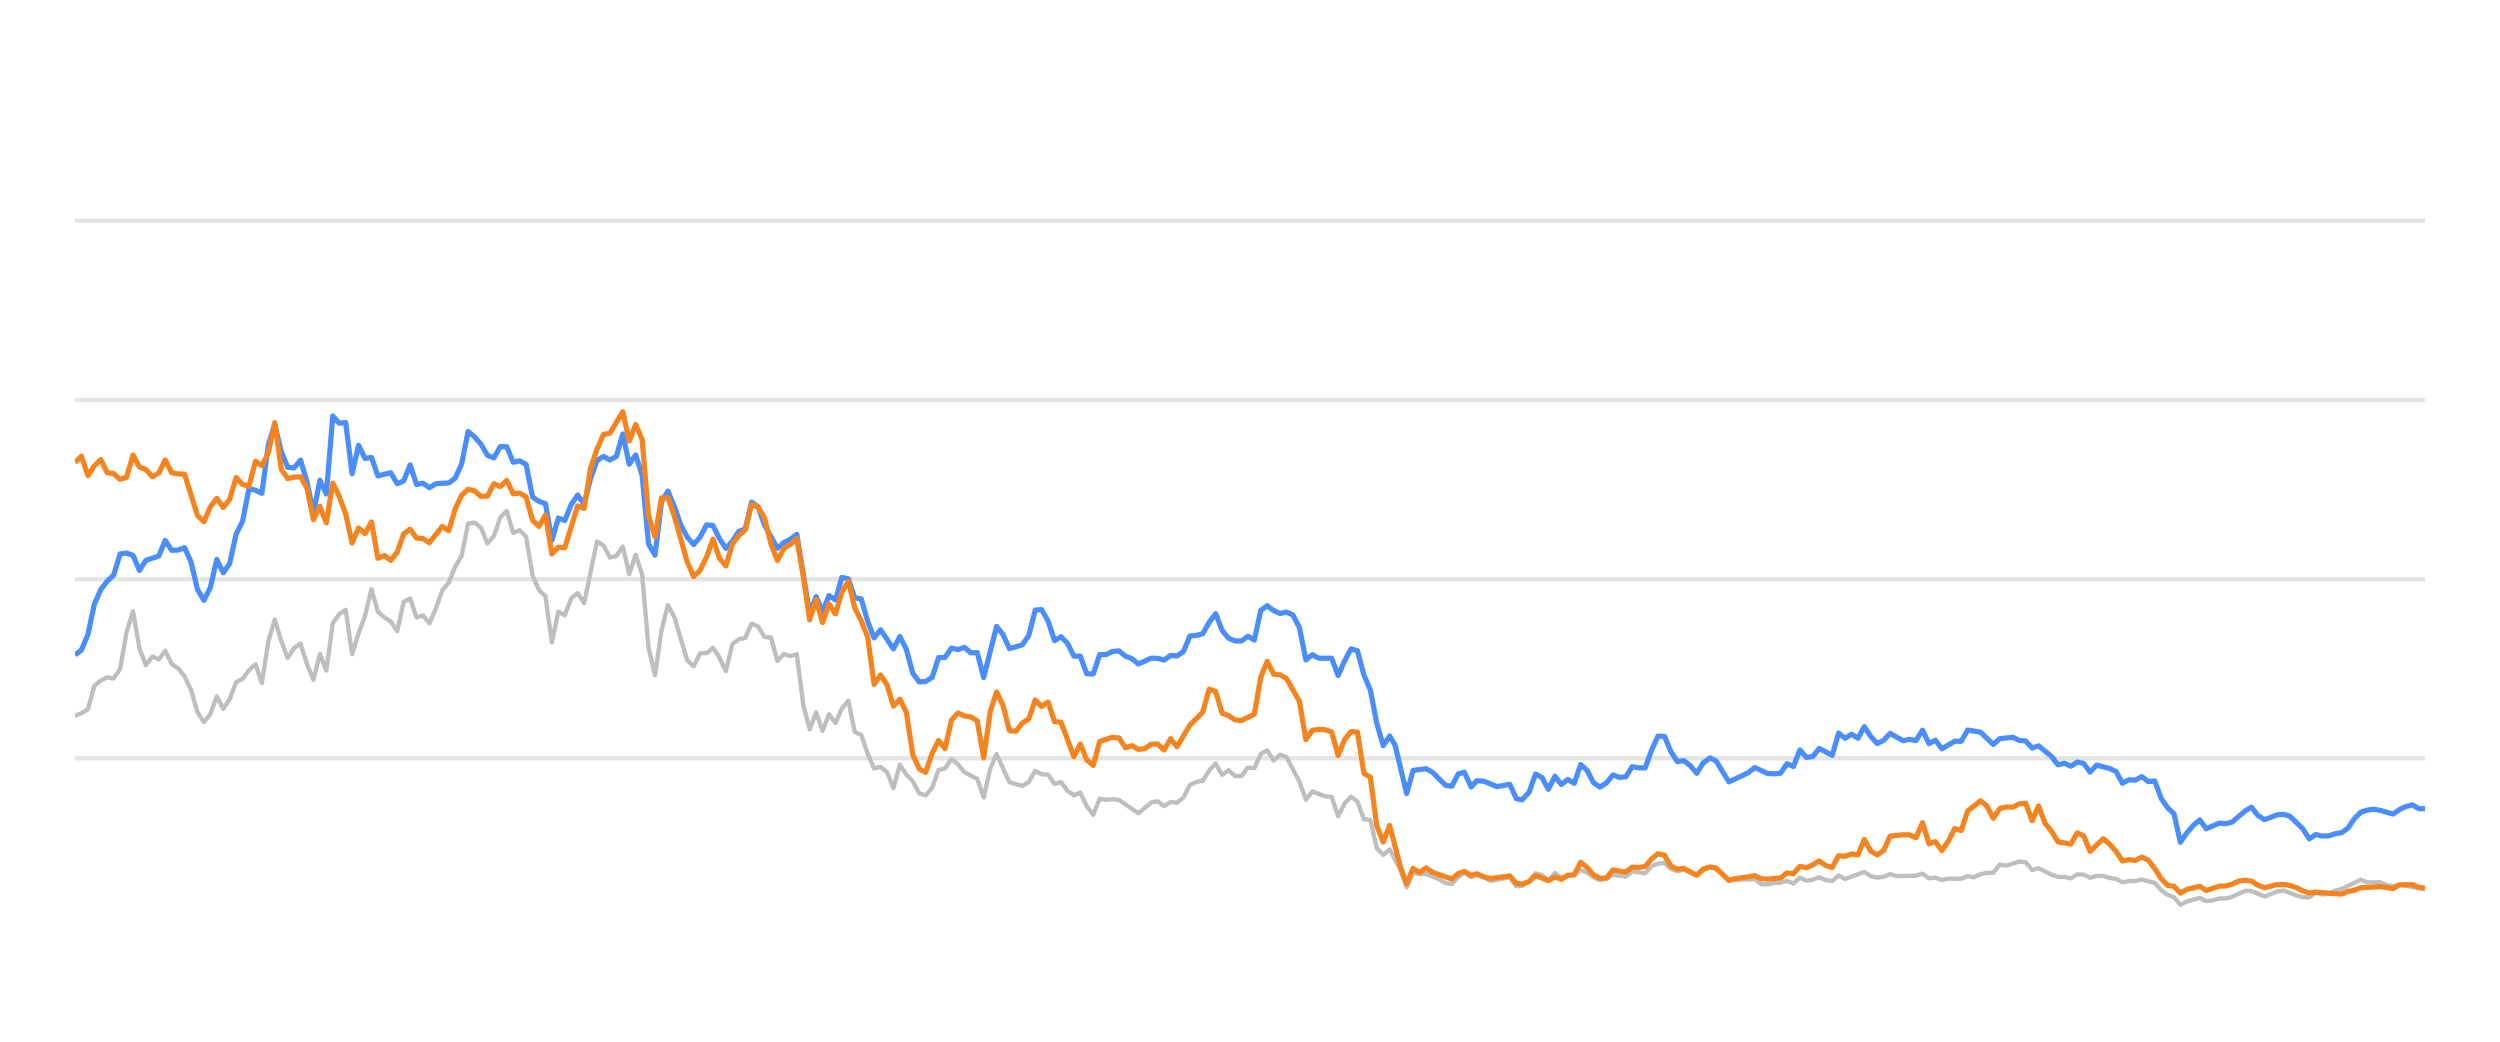
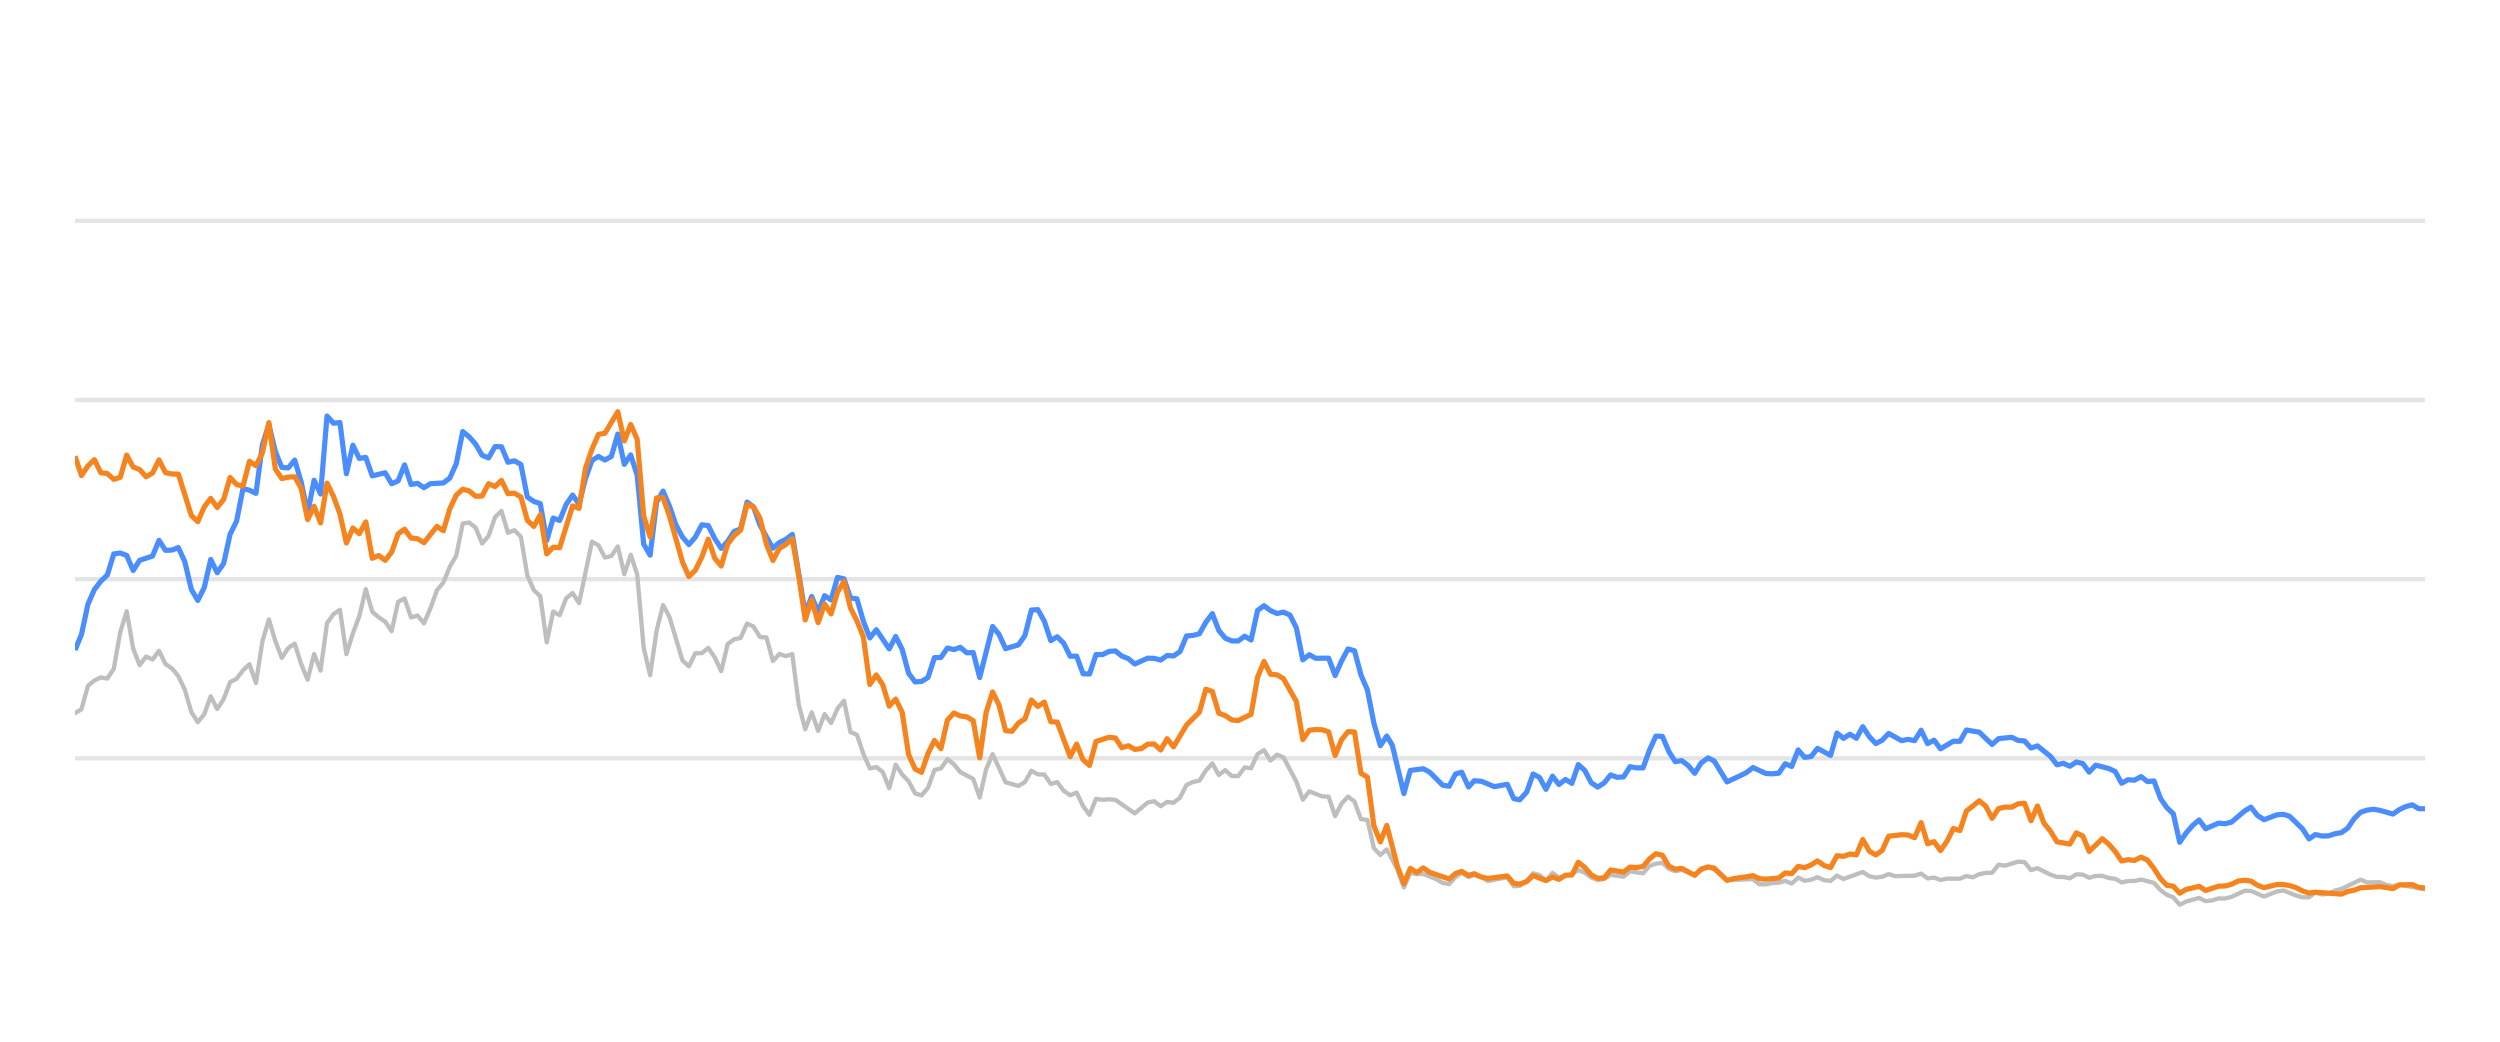
<svg xmlns="http://www.w3.org/2000/svg" width="288pt" height="120pt" viewBox="0 0 288 120" version="1.1">
  <defs>
    <style type="text/css">*{stroke-linejoin: round; stroke-linecap: butt}</style>
  </defs>
  <g id="figure_1">
    <g id="patch_1">
      <path d="M 0 120  L 288 120  L 288 0  L 0 0  L 0 120  z " style="fill: none; opacity: 0" />
    </g>
    <g id="axes_1">
      <g id="patch_2">
        <path d="M 8.64 108  L 279.36 108  L 279.36 4.8  L 8.64 4.8  L 8.64 108  z " style="fill: none" />
      </g>
      <g id="matplotlib.axis_1" />
      <g id="matplotlib.axis_2" />
      <g id="line2d_1">
-         <path d="M 8.64 87.36  L 279.36 87.36  " clip-path="url(#p8534519c32)" style="fill: none; stroke: #b2b2b2; stroke-opacity: 0.35; stroke-width: 0.5; stroke-linecap: square" />
+         <path d="M 8.64 87.36  L 279.36 87.36  " clip-path="url(#p4d38454c72)" style="fill: none; stroke: #b2b2b2; stroke-opacity: 0.35; stroke-width: 0.5; stroke-linecap: square" />
      </g>
      <g id="line2d_2">
-         <path d="M 8.64 66.72  L 279.36 66.72  " clip-path="url(#p8534519c32)" style="fill: none; stroke: #b2b2b2; stroke-opacity: 0.35; stroke-width: 0.5; stroke-linecap: square" />
+         <path d="M 8.64 66.72  L 279.36 66.72  " clip-path="url(#p4d38454c72)" style="fill: none; stroke: #b2b2b2; stroke-opacity: 0.35; stroke-width: 0.5; stroke-linecap: square" />
      </g>
      <g id="line2d_3">
-         <path d="M 8.64 46.08  L 279.36 46.08  " clip-path="url(#p8534519c32)" style="fill: none; stroke: #b2b2b2; stroke-opacity: 0.35; stroke-width: 0.5; stroke-linecap: square" />
+         <path d="M 8.64 46.08  L 279.36 46.08  " clip-path="url(#p4d38454c72)" style="fill: none; stroke: #b2b2b2; stroke-opacity: 0.35; stroke-width: 0.5; stroke-linecap: square" />
      </g>
      <g id="line2d_4">
-         <path d="M 8.64 25.44  L 279.36 25.44  " clip-path="url(#p8534519c32)" style="fill: none; stroke: #b2b2b2; stroke-opacity: 0.35; stroke-width: 0.5; stroke-linecap: square" />
+         <path d="M 8.64 25.44  L 279.36 25.44  " clip-path="url(#p4d38454c72)" style="fill: none; stroke: #b2b2b2; stroke-opacity: 0.35; stroke-width: 0.5; stroke-linecap: square" />
      </g>
      <g id="line2d_5">
-         <path d="M 8.64 82.448  L 9.382 82.159  L 10.125 81.705  L 10.867 79.011  L 11.61 78.392  L 12.352 78.041  L 13.094 78.165  L 13.837 77.05  L 14.579 72.829  L 15.322 70.415  L 16.064 74.697  L 16.806 76.627  L 17.549 75.636  L 18.291 75.977  L 19.034 74.976  L 19.776 76.493  L 20.518 76.999  L 21.261 77.907  L 22.003 79.465  L 22.745 82.025  L 23.488 83.191  L 24.23 82.272  L 24.973 80.219  L 25.715 81.674  L 26.457 80.549  L 27.2 78.588  L 27.942 78.196  L 28.685 77.215  L 29.427 76.524  L 30.169 78.681  L 30.912 73.882  L 31.654 71.364  L 32.397 73.841  L 33.139 75.791  L 33.881 74.656  L 34.624 74.14  L 35.366 76.503  L 36.109 78.309  L 36.851 75.337  L 37.593 77.257  L 38.336 71.787  L 39.078 70.755  L 39.821 70.249  L 40.563 75.358  L 41.305 72.953  L 42.048 70.962  L 42.79 67.876  L 43.533 70.466  L 44.275 71.116  L 45.017 71.612  L 45.76 72.706  L 46.502 69.331  L 47.245 68.939  L 47.987 71.127  L 48.729 70.91  L 49.472 71.808  L 50.214 70.074  L 50.956 68.01  L 51.699 67.102  L 52.441 65.296  L 53.184 64.016  L 53.926 60.311  L 54.668 60.198  L 55.411 60.786  L 56.153 62.613  L 56.896 61.746  L 57.638 59.579  L 58.38 58.866  L 59.123 61.385  L 59.865 61.075  L 60.608 61.839  L 61.35 66.297  L 62.092 67.979  L 62.835 68.691  L 63.577 73.996  L 64.32 70.456  L 65.062 70.879  L 65.804 68.918  L 66.547 68.32  L 67.289 69.475  L 68.774 62.396  L 69.516 62.819  L 70.259 64.223  L 71.001 64.057  L 71.744 62.953  L 72.486 66.142  L 73.228 63.913  L 73.971 66.173  L 74.713 74.615  L 75.455 77.783  L 76.198 72.664  L 76.94 69.692  L 77.683 71.096  L 79.167 76.07  L 79.91 76.761  L 80.652 75.255  L 81.395 75.244  L 82.137 74.635  L 82.879 75.74  L 83.622 77.319  L 84.364 74.202  L 85.107 73.645  L 85.849 73.49  L 86.591 71.839  L 87.334 72.179  L 88.076 73.387  L 88.819 73.438  L 89.561 76.152  L 90.303 75.337  L 91.046 75.585  L 91.788 75.358  L 92.531 81.168  L 93.273 84.016  L 94.015 82.066  L 94.758 84.192  L 95.5 82.272  L 96.243 83.294  L 96.985 81.622  L 97.727 80.724  L 98.47 84.336  L 99.212 84.646  L 99.955 86.844  L 100.697 88.526  L 101.439 88.361  L 102.182 88.939  L 102.924 90.797  L 103.666 88.093  L 104.409 89.228  L 105.151 90.002  L 105.894 91.395  L 106.636 91.632  L 107.378 90.755  L 108.121 88.702  L 108.863 88.526  L 109.606 87.453  L 110.348 88.031  L 111.09 88.949  L 112.575 89.734  L 113.318 91.87  L 114.06 88.609  L 114.802 86.875  L 116.287 90.115  L 117.772 90.539  L 118.514 90.084  L 119.257 88.794  L 119.999 89.207  L 120.742 89.228  L 121.484 90.312  L 122.226 90.105  L 122.969 91.096  L 123.711 91.612  L 124.454 91.313  L 125.196 92.871  L 125.938 93.862  L 126.681 92.025  L 127.423 92.138  L 128.165 92.076  L 128.908 92.148  L 131.135 93.696  L 132.62 92.448  L 133.362 92.303  L 134.105 92.871  L 134.847 92.386  L 135.589 92.479  L 136.332 91.88  L 137.074 90.425  L 137.817 90.084  L 138.559 89.93  L 139.301 88.764  L 140.044 87.948  L 140.786 89.269  L 141.529 88.722  L 142.271 89.393  L 143.013 89.403  L 143.756 88.413  L 144.498 88.495  L 145.241 86.865  L 145.983 86.421  L 146.725 87.628  L 147.468 86.937  L 148.21 87.236  L 149.695 90.043  L 150.437 92.128  L 151.18 91.168  L 152.664 91.736  L 153.407 91.787  L 154.149 94.016  L 154.892 92.572  L 155.634 91.767  L 156.376 92.334  L 157.119 94.367  L 157.861 94.46  L 158.604 97.711  L 159.346 98.485  L 160.088 97.855  L 161.305 100.167  L 162.047 102.231  L 162.786 100.549  L 163.546 100.704  L 164.282 100.683  L 165.77 101.282  L 166.509 101.715  L 167.251 101.849  L 167.985 101.034  L 168.688 100.549  L 169.478 101.044  L 170.127 100.817  L 170.962 101.034  L 171.703 101.498  L 173.93 101.065  L 174.675 102.097  L 175.354 102.056  L 176.157 101.498  L 176.896 100.601  L 177.637 100.807  L 178.37 101.457  L 179.13 100.559  L 179.864 101.106  L 181.347 100.745  L 182.091 100.219  L 182.833 100.539  L 183.57 101.075  L 184.319 101.385  L 185.064 101.261  L 185.801 100.786  L 187.289 100.993  L 188.03 100.384  L 189.528 100.601  L 190.272 99.765  L 191.002 99.496  L 191.75 99.403  L 192.492 100.095  L 193.227 100.363  L 193.966 100.198  L 195.463 100.797  L 196.199 100.26  L 196.996 99.837  L 197.693 100.136  L 199.171 101.385  L 202.155 101.282  L 202.887 101.86  L 203.63 101.88  L 204.367 101.725  L 205.12 101.684  L 205.864 101.478  L 206.602 101.787  L 207.346 101.096  L 208.085 101.467  L 208.835 101.344  L 209.566 101.055  L 210.321 101.395  L 211.068 101.478  L 211.805 100.869  L 212.547 101.261  L 214.768 100.446  L 215.52 100.941  L 216.264 101.096  L 217.003 101.003  L 217.743 100.693  L 218.489 100.931  L 220.721 100.879  L 221.471 100.642  L 222.215 101.189  L 222.955 101.096  L 223.699 101.375  L 224.45 101.22  L 225.93 101.23  L 226.673 100.92  L 227.399 101.065  L 228.154 100.704  L 228.897 100.559  L 229.627 100.539  L 230.372 99.61  L 231.129 99.723  L 232.61 99.259  L 233.355 99.321  L 234.097 100.229  L 234.843 100.012  L 236.329 100.755  L 237.079 101.024  L 237.816 101.024  L 238.561 101.178  L 239.308 100.724  L 240.045 100.755  L 240.777 101.117  L 241.531 100.91  L 242.283 100.9  L 243.014 101.137  L 243.764 101.24  L 244.504 101.653  L 245.247 101.498  L 245.979 101.488  L 246.736 101.323  L 248.225 101.705  L 248.976 102.541  L 249.715 103.088  L 250.446 103.366  L 251.177 104.223  L 251.935 103.851  L 253.409 103.439  L 254.159 103.81  L 254.906 103.728  L 255.651 103.5  L 256.388 103.511  L 257.136 103.315  L 258.649 102.613  L 259.368 102.634  L 260.867 103.284  L 262.337 102.696  L 263.102 102.582  L 264.545 103.16  L 265.287 103.366  L 266.033 103.366  L 266.766 102.819  L 267.523 103.046  L 268.271 102.943  L 268.999 102.592  L 269.752 102.407  L 271.955 101.344  L 272.708 101.653  L 274.189 101.633  L 274.911 101.952  L 275.676 102.087  L 276.417 101.911  L 279.36 102.458  L 279.36 102.458  " clip-path="url(#p8534519c32)" style="fill: none; stroke: #bebebe; stroke-width: 0.5; stroke-linecap: round" />
+         <path d="M 8.64 82.159  L 9.384 81.705  L 10.129 79.011  L 10.873 78.392  L 11.618 78.041  L 12.362 78.165  L 13.107 77.05  L 13.851 72.829  L 14.595 70.415  L 15.34 74.697  L 16.084 76.627  L 16.829 75.636  L 17.573 75.977  L 18.318 74.976  L 19.062 76.493  L 19.807 76.999  L 20.551 77.907  L 21.295 79.465  L 22.04 82.025  L 22.784 83.191  L 23.529 82.272  L 24.273 80.219  L 25.018 81.674  L 25.762 80.549  L 26.506 78.588  L 27.251 78.196  L 27.995 77.215  L 28.74 76.524  L 29.484 78.681  L 30.229 73.882  L 30.973 71.364  L 31.718 73.841  L 32.462 75.791  L 33.206 74.656  L 33.951 74.14  L 34.695 76.503  L 35.44 78.309  L 36.184 75.337  L 36.929 77.257  L 37.673 71.787  L 38.417 70.755  L 39.162 70.249  L 39.906 75.358  L 40.651 72.953  L 41.395 70.962  L 42.14 67.876  L 42.884 70.466  L 43.628 71.116  L 44.373 71.612  L 45.117 72.706  L 45.862 69.331  L 46.606 68.939  L 47.351 71.127  L 48.095 70.91  L 48.84 71.808  L 49.584 70.074  L 50.328 68.01  L 51.073 67.102  L 51.817 65.296  L 52.562 64.016  L 53.306 60.311  L 54.051 60.198  L 54.795 60.786  L 55.539 62.613  L 56.284 61.746  L 57.028 59.579  L 57.773 58.866  L 58.517 61.385  L 59.262 61.075  L 60.006 61.839  L 60.751 66.297  L 61.495 67.979  L 62.239 68.691  L 62.984 73.996  L 63.728 70.456  L 64.473 70.879  L 65.217 68.918  L 65.962 68.32  L 66.706 69.475  L 68.195 62.396  L 68.939 62.819  L 69.684 64.223  L 70.428 64.057  L 71.173 62.953  L 71.917 66.142  L 72.661 63.913  L 73.406 66.173  L 74.15 74.615  L 74.895 77.783  L 75.639 72.664  L 76.384 69.692  L 77.128 71.096  L 78.617 76.07  L 79.361 76.761  L 80.106 75.255  L 80.85 75.244  L 81.595 74.635  L 82.339 75.74  L 83.084 77.319  L 83.828 74.202  L 84.572 73.645  L 85.317 73.49  L 86.061 71.839  L 86.806 72.179  L 87.55 73.387  L 88.295 73.438  L 89.039 76.152  L 89.784 75.337  L 90.528 75.585  L 91.272 75.358  L 92.017 81.168  L 92.761 84.016  L 93.506 82.066  L 94.25 84.192  L 94.995 82.272  L 95.739 83.294  L 96.483 81.622  L 97.228 80.724  L 97.972 84.336  L 98.717 84.646  L 99.461 86.844  L 100.206 88.526  L 100.95 88.361  L 101.694 88.939  L 102.439 90.797  L 103.183 88.093  L 103.928 89.228  L 104.672 90.002  L 105.417 91.395  L 106.161 91.632  L 106.906 90.755  L 107.65 88.702  L 108.394 88.526  L 109.139 87.453  L 109.883 88.031  L 110.628 88.949  L 112.117 89.734  L 112.861 91.87  L 113.605 88.609  L 114.35 86.875  L 115.839 90.115  L 117.328 90.539  L 118.072 90.084  L 118.816 88.794  L 119.561 89.207  L 120.305 89.228  L 121.05 90.312  L 121.794 90.105  L 122.539 91.096  L 123.283 91.612  L 124.028 91.313  L 124.772 92.871  L 125.516 93.862  L 126.261 92.025  L 127.005 92.138  L 127.75 92.076  L 128.494 92.148  L 130.727 93.696  L 132.216 92.448  L 132.961 92.303  L 133.705 92.871  L 134.45 92.386  L 135.194 92.479  L 135.939 91.88  L 136.683 90.425  L 137.427 90.084  L 138.172 89.93  L 138.916 88.764  L 139.661 87.948  L 140.405 89.269  L 141.15 88.722  L 141.894 89.393  L 142.638 89.403  L 143.383 88.413  L 144.127 88.495  L 144.872 86.865  L 145.616 86.421  L 146.361 87.628  L 147.105 86.937  L 147.849 87.236  L 149.338 90.043  L 150.083 92.128  L 150.827 91.168  L 152.316 91.736  L 153.061 91.787  L 153.805 94.016  L 154.549 92.572  L 155.294 91.767  L 156.038 92.334  L 156.783 94.367  L 157.527 94.46  L 158.272 97.711  L 159.016 98.485  L 159.76 97.855  L 160.981 100.167  L 161.725 102.231  L 162.466 100.549  L 163.227 100.704  L 163.966 100.683  L 165.457 101.282  L 166.199 101.715  L 166.943 101.849  L 167.679 101.034  L 168.384 100.549  L 169.176 101.044  L 169.827 100.817  L 170.664 101.034  L 171.407 101.498  L 173.64 101.065  L 174.387 102.097  L 175.068 102.056  L 175.873 101.498  L 176.614 100.601  L 177.357 100.807  L 178.093 101.457  L 178.854 100.559  L 179.591 101.106  L 181.077 100.745  L 181.823 100.219  L 182.567 100.539  L 183.306 101.075  L 184.058 101.385  L 184.804 101.261  L 185.544 100.786  L 187.036 100.993  L 187.779 100.384  L 189.281 100.601  L 190.027 99.765  L 190.759 99.496  L 191.509 99.403  L 192.253 100.095  L 192.991 100.363  L 193.731 100.198  L 195.232 100.797  L 195.97 100.26  L 196.77 99.837  L 197.468 100.136  L 198.951 101.385  L 201.942 101.282  L 202.677 101.86  L 203.422 101.88  L 204.16 101.725  L 204.916 101.684  L 205.662 101.478  L 206.402 101.787  L 207.148 101.096  L 207.889 101.467  L 208.641 101.344  L 209.374 101.055  L 210.132 101.395  L 210.88 101.478  L 211.619 100.869  L 212.363 101.261  L 214.59 100.446  L 215.344 100.941  L 216.091 101.096  L 216.832 101.003  L 217.574 100.693  L 218.321 100.931  L 220.559 100.879  L 221.312 100.642  L 222.058 101.189  L 222.8 101.096  L 223.546 101.375  L 224.299 101.22  L 225.784 101.23  L 226.528 100.92  L 227.256 101.065  L 228.013 100.704  L 228.758 100.559  L 229.49 100.539  L 230.237 99.61  L 230.997 99.723  L 232.481 99.259  L 233.229 99.321  L 233.973 100.229  L 234.721 100.012  L 236.211 100.755  L 236.963 101.024  L 237.702 101.024  L 238.449 101.178  L 239.198 100.724  L 239.936 100.755  L 240.671 101.117  L 241.427 100.91  L 242.181 100.9  L 242.914 101.137  L 243.666 101.24  L 244.408 101.653  L 245.153 101.498  L 245.887 101.488  L 246.647 101.323  L 248.139 101.705  L 248.892 102.541  L 249.634 103.088  L 250.366 103.366  L 251.099 104.223  L 251.86 103.851  L 253.338 103.439  L 254.09 103.81  L 254.838 103.728  L 255.586 103.5  L 256.325 103.511  L 257.075 103.315  L 258.593 102.613  L 259.313 102.634  L 260.816 103.284  L 262.291 102.696  L 263.057 102.582  L 264.504 103.16  L 265.248 103.366  L 265.996 103.366  L 266.732 102.819  L 267.49 103.046  L 268.24 102.943  L 268.97 102.592  L 269.726 102.407  L 271.934 101.344  L 272.69 101.653  L 274.175 101.633  L 274.899 101.952  L 275.666 102.087  L 276.409 101.911  L 279.36 102.458  L 279.36 102.458  " clip-path="url(#p4d38454c72)" style="fill: none; stroke: #bebebe; stroke-width: 0.5; stroke-linecap: round" />
      </g>
      <g id="line2d_6">
-         <path d="M 8.64 75.451  L 9.382 74.883  L 10.125 73.098  L 10.867 69.61  L 11.61 67.917  L 12.352 66.947  L 13.094 66.245  L 13.837 63.81  L 14.579 63.707  L 15.322 63.985  L 16.064 65.719  L 16.806 64.553  L 18.291 64.057  L 19.034 62.251  L 19.776 63.397  L 20.518 63.366  L 21.261 63.087  L 22.003 64.728  L 22.745 67.896  L 23.488 69.166  L 24.23 67.69  L 24.973 64.45  L 25.715 65.977  L 26.457 64.914  L 27.2 61.55  L 27.942 60.043  L 28.685 56.286  L 29.427 56.472  L 30.169 56.833  L 30.912 51.23  L 31.654 48.897  L 32.397 52.004  L 33.139 53.841  L 33.881 53.903  L 34.624 53.005  L 35.366 55.523  L 36.109 59.124  L 36.851 55.327  L 37.593 56.906  L 38.336 47.927  L 39.078 48.753  L 39.821 48.681  L 40.563 54.573  L 41.305 51.292  L 42.048 52.809  L 42.79 52.695  L 43.533 54.821  L 45.017 54.46  L 45.76 55.729  L 46.502 55.399  L 47.245 53.552  L 47.987 55.812  L 48.729 55.678  L 49.472 56.183  L 50.214 55.719  L 51.699 55.636  L 52.441 55.079  L 53.184 53.418  L 53.926 49.713  L 54.668 50.322  L 55.411 51.178  L 56.153 52.447  L 56.896 52.747  L 57.638 51.446  L 58.38 51.467  L 59.123 53.252  L 59.865 53.087  L 60.608 53.51  L 61.35 57.267  L 62.092 57.762  L 62.835 58.02  L 63.577 62.262  L 64.32 59.682  L 65.062 59.96  L 65.804 58.123  L 66.547 57.03  L 67.289 58.092  L 68.032 55.131  L 68.774 53.046  L 69.516 52.582  L 70.259 52.994  L 71.001 52.582  L 71.744 50.002  L 72.486 53.49  L 73.228 52.406  L 73.971 54.759  L 74.713 62.675  L 75.455 63.954  L 76.198 57.865  L 76.94 56.575  L 77.683 58.32  L 78.425 60.476  L 79.167 61.859  L 79.91 62.736  L 80.652 61.87  L 81.395 60.456  L 82.137 60.549  L 82.879 62.045  L 83.622 63.17  L 84.364 62.365  L 85.107 61.219  L 85.849 60.941  L 86.591 57.834  L 87.334 58.402  L 88.076 60.497  L 89.561 63.16  L 90.303 62.499  L 91.046 62.128  L 91.788 61.56  L 93.273 70.662  L 94.015 68.722  L 94.758 70.487  L 95.5 68.619  L 96.243 69.114  L 96.985 66.514  L 97.727 66.689  L 98.47 68.887  L 99.212 68.99  L 99.955 71.57  L 100.697 73.49  L 101.439 72.54  L 102.924 74.749  L 103.666 73.325  L 104.409 74.801  L 105.151 77.556  L 105.894 78.557  L 106.636 78.505  L 107.378 78.041  L 108.121 75.76  L 108.863 75.74  L 109.606 74.656  L 110.348 74.832  L 111.09 74.574  L 111.833 75.203  L 112.575 75.172  L 113.318 78.051  L 114.802 72.169  L 115.545 73.087  L 116.287 74.728  L 117.772 74.285  L 118.514 73.211  L 119.257 70.28  L 119.999 70.229  L 120.742 71.56  L 121.484 73.8  L 122.226 73.356  L 122.969 74.099  L 123.711 75.595  L 124.454 75.595  L 125.196 77.618  L 125.938 77.639  L 126.681 75.409  L 127.423 75.409  L 128.165 75.048  L 128.908 74.986  L 129.65 75.585  L 130.393 75.874  L 131.135 76.493  L 132.62 75.822  L 133.362 75.843  L 134.105 76.039  L 134.847 75.513  L 135.589 75.564  L 136.332 75.059  L 137.074 73.263  L 137.817 73.201  L 138.559 73.005  L 139.301 71.684  L 140.044 70.693  L 140.786 72.623  L 141.529 73.521  L 142.271 73.83  L 143.013 73.841  L 143.756 73.294  L 144.498 73.727  L 145.241 70.322  L 145.983 69.775  L 146.725 70.342  L 147.468 70.673  L 148.21 70.518  L 148.953 70.848  L 149.695 72.313  L 150.437 76.018  L 151.18 75.42  L 151.922 75.833  L 153.407 75.822  L 154.149 77.824  L 154.892 76.142  L 155.634 74.759  L 156.376 74.966  L 157.119 77.752  L 157.861 79.486  L 158.604 83.315  L 159.346 85.905  L 160.088 84.79  L 160.715 85.843  L 162.047 91.416  L 162.786 88.753  L 164.282 88.557  L 165.029 88.97  L 166.509 90.456  L 167.251 90.57  L 167.985 89.156  L 168.688 88.96  L 169.478 90.662  L 170.127 89.94  L 170.962 90.002  L 172.441 90.621  L 173.93 90.353  L 174.675 92.004  L 175.354 92.138  L 176.157 91.251  L 176.896 89.166  L 177.637 89.568  L 178.37 90.931  L 179.13 89.414  L 179.864 90.373  L 180.609 89.796  L 181.347 90.239  L 182.091 88.082  L 182.833 88.753  L 183.57 90.167  L 184.319 90.673  L 185.064 90.188  L 185.801 89.269  L 186.543 89.548  L 187.289 89.496  L 188.03 88.32  L 188.771 88.454  L 189.528 88.464  L 190.272 86.39  L 191.002 84.801  L 191.75 84.832  L 192.492 86.586  L 193.227 87.742  L 193.966 87.618  L 194.719 88.196  L 195.463 89.083  L 196.199 87.897  L 196.996 87.308  L 197.693 87.659  L 199.171 90.074  L 200.668 89.372  L 201.406 89.001  L 202.155 88.423  L 203.63 89.104  L 204.367 89.145  L 205.12 89.073  L 205.864 87.979  L 206.602 88.299  L 207.346 86.39  L 208.085 87.246  L 208.835 87.154  L 209.566 86.214  L 211.068 87.019  L 211.805 84.45  L 212.547 85.059  L 213.293 84.584  L 214.034 85.048  L 214.768 83.717  L 215.52 84.863  L 216.264 85.657  L 217.003 85.275  L 217.743 84.491  L 219.233 85.327  L 219.967 85.172  L 220.721 85.317  L 221.471 84.12  L 222.215 85.668  L 222.955 85.265  L 223.699 86.266  L 225.173 85.389  L 225.93 85.399  L 226.673 84.099  L 228.154 84.347  L 229.627 85.76  L 230.372 85.09  L 231.877 84.935  L 232.61 85.296  L 233.355 85.358  L 234.097 86.173  L 234.843 85.926  L 236.329 87.133  L 237.079 88.103  L 237.816 87.928  L 238.561 88.268  L 239.308 87.783  L 240.045 87.959  L 240.777 88.949  L 241.531 88.144  L 243.014 88.526  L 243.764 88.867  L 244.504 90.229  L 245.247 89.826  L 245.979 89.878  L 246.736 89.465  L 247.49 90.043  L 248.225 89.961  L 248.976 91.994  L 249.715 93.057  L 250.446 93.748  L 251.177 97.03  L 251.935 95.936  L 252.681 95.079  L 253.409 94.46  L 254.159 95.472  L 255.651 94.821  L 256.388 94.894  L 257.136 94.708  L 258.649 93.408  L 259.368 92.984  L 260.107 93.934  L 260.867 94.429  L 262.337 93.872  L 263.102 93.81  L 263.8 94.037  L 265.287 95.482  L 266.033 96.638  L 266.766 96.142  L 267.523 96.307  L 268.271 96.297  L 268.999 96.049  L 269.752 95.926  L 270.481 95.399  L 271.216 94.316  L 271.955 93.573  L 272.708 93.325  L 273.458 93.222  L 274.189 93.356  L 275.676 93.779  L 276.417 93.263  L 277.137 92.922  L 277.891 92.716  L 278.635 93.16  L 279.36 93.17  L 279.36 93.17  " clip-path="url(#p8534519c32)" style="fill: none; stroke: #4a8dff; stroke-width: 0.6" />
+         <path d="M 8.64 74.883  L 9.384 73.098  L 10.129 69.61  L 10.873 67.917  L 11.618 66.947  L 12.362 66.245  L 13.107 63.81  L 13.851 63.707  L 14.595 63.985  L 15.34 65.719  L 16.084 64.553  L 17.573 64.057  L 18.318 62.251  L 19.062 63.397  L 19.807 63.366  L 20.551 63.087  L 21.295 64.728  L 22.04 67.896  L 22.784 69.166  L 23.529 67.69  L 24.273 64.45  L 25.018 65.977  L 25.762 64.914  L 26.506 61.55  L 27.251 60.043  L 27.995 56.286  L 28.74 56.472  L 29.484 56.833  L 30.229 51.23  L 30.973 48.897  L 31.718 52.004  L 32.462 53.841  L 33.206 53.903  L 33.951 53.005  L 34.695 55.523  L 35.44 59.124  L 36.184 55.327  L 36.929 56.906  L 37.673 47.927  L 38.417 48.753  L 39.162 48.681  L 39.906 54.573  L 40.651 51.292  L 41.395 52.809  L 42.14 52.695  L 42.884 54.821  L 44.373 54.46  L 45.117 55.729  L 45.862 55.399  L 46.606 53.552  L 47.351 55.812  L 48.095 55.678  L 48.84 56.183  L 49.584 55.719  L 51.073 55.636  L 51.817 55.079  L 52.562 53.418  L 53.306 49.713  L 54.051 50.322  L 54.795 51.178  L 55.539 52.447  L 56.284 52.747  L 57.028 51.446  L 57.773 51.467  L 58.517 53.252  L 59.262 53.087  L 60.006 53.51  L 60.751 57.267  L 61.495 57.762  L 62.239 58.02  L 62.984 62.262  L 63.728 59.682  L 64.473 59.96  L 65.217 58.123  L 65.962 57.03  L 66.706 58.092  L 67.45 55.131  L 68.195 53.046  L 68.939 52.582  L 69.684 52.994  L 70.428 52.582  L 71.173 50.002  L 71.917 53.49  L 72.661 52.406  L 73.406 54.759  L 74.15 62.675  L 74.895 63.954  L 75.639 57.865  L 76.384 56.575  L 77.128 58.32  L 77.873 60.476  L 78.617 61.859  L 79.361 62.736  L 80.106 61.87  L 80.85 60.456  L 81.595 60.549  L 82.339 62.045  L 83.084 63.17  L 83.828 62.365  L 84.572 61.219  L 85.317 60.941  L 86.061 57.834  L 86.806 58.402  L 87.55 60.497  L 89.039 63.16  L 89.784 62.499  L 90.528 62.128  L 91.272 61.56  L 92.761 70.662  L 93.506 68.722  L 94.25 70.487  L 94.995 68.619  L 95.739 69.114  L 96.483 66.514  L 97.228 66.689  L 97.972 68.887  L 98.717 68.99  L 99.461 71.57  L 100.206 73.49  L 100.95 72.54  L 102.439 74.749  L 103.183 73.325  L 103.928 74.801  L 104.672 77.556  L 105.417 78.557  L 106.161 78.505  L 106.906 78.041  L 107.65 75.76  L 108.394 75.74  L 109.139 74.656  L 109.883 74.832  L 110.628 74.574  L 111.372 75.203  L 112.117 75.172  L 112.861 78.051  L 114.35 72.169  L 115.094 73.087  L 115.839 74.728  L 117.328 74.285  L 118.072 73.211  L 118.816 70.28  L 119.561 70.229  L 120.305 71.56  L 121.05 73.8  L 121.794 73.356  L 122.539 74.099  L 123.283 75.595  L 124.028 75.595  L 124.772 77.618  L 125.516 77.639  L 126.261 75.409  L 127.005 75.409  L 127.75 75.048  L 128.494 74.986  L 129.239 75.585  L 129.983 75.874  L 130.727 76.493  L 132.216 75.822  L 132.961 75.843  L 133.705 76.039  L 134.45 75.513  L 135.194 75.564  L 135.939 75.059  L 136.683 73.263  L 137.427 73.201  L 138.172 73.005  L 138.916 71.684  L 139.661 70.693  L 140.405 72.623  L 141.15 73.521  L 141.894 73.83  L 142.638 73.841  L 143.383 73.294  L 144.127 73.727  L 144.872 70.322  L 145.616 69.775  L 146.361 70.342  L 147.105 70.673  L 147.849 70.518  L 148.594 70.848  L 149.338 72.313  L 150.083 76.018  L 150.827 75.42  L 151.572 75.833  L 153.061 75.822  L 153.805 77.824  L 154.549 76.142  L 155.294 74.759  L 156.038 74.966  L 156.783 77.752  L 157.527 79.486  L 158.272 83.315  L 159.016 85.905  L 159.76 84.79  L 160.389 85.843  L 161.725 91.416  L 162.466 88.753  L 163.966 88.557  L 164.714 88.97  L 166.199 90.456  L 166.943 90.57  L 167.679 89.156  L 168.384 88.96  L 169.176 90.662  L 169.827 89.94  L 170.664 90.002  L 172.147 90.621  L 173.64 90.353  L 174.387 92.004  L 175.068 92.138  L 175.873 91.251  L 176.614 89.166  L 177.357 89.568  L 178.093 90.931  L 178.854 89.414  L 179.591 90.373  L 180.337 89.796  L 181.077 90.239  L 181.823 88.082  L 182.567 88.753  L 183.306 90.167  L 184.058 90.673  L 184.804 90.188  L 185.544 89.269  L 186.288 89.548  L 187.036 89.496  L 187.779 88.32  L 188.522 88.454  L 189.281 88.464  L 190.027 86.39  L 190.759 84.801  L 191.509 84.832  L 192.253 86.586  L 192.991 87.742  L 193.731 87.618  L 194.486 88.196  L 195.232 89.083  L 195.97 87.897  L 196.77 87.308  L 197.468 87.659  L 198.951 90.074  L 200.452 89.372  L 201.192 89.001  L 201.942 88.423  L 203.422 89.104  L 204.16 89.145  L 204.916 89.073  L 205.662 87.979  L 206.402 88.299  L 207.148 86.39  L 207.889 87.246  L 208.641 87.154  L 209.374 86.214  L 210.88 87.019  L 211.619 84.45  L 212.363 85.059  L 213.111 84.584  L 213.854 85.048  L 214.59 83.717  L 215.344 84.863  L 216.091 85.657  L 216.832 85.275  L 217.574 84.491  L 219.068 85.327  L 219.803 85.172  L 220.559 85.317  L 221.312 84.12  L 222.058 85.668  L 222.8 85.265  L 223.546 86.266  L 225.024 85.389  L 225.784 85.399  L 226.528 84.099  L 228.013 84.347  L 229.49 85.76  L 230.237 85.09  L 231.747 84.935  L 232.481 85.296  L 233.229 85.358  L 233.973 86.173  L 234.721 85.926  L 236.211 87.133  L 236.963 88.103  L 237.702 87.928  L 238.449 88.268  L 239.198 87.783  L 239.936 87.959  L 240.671 88.949  L 241.427 88.144  L 242.914 88.526  L 243.666 88.867  L 244.408 90.229  L 245.153 89.826  L 245.887 89.878  L 246.647 89.465  L 247.402 90.043  L 248.139 89.961  L 248.892 91.994  L 249.634 93.057  L 250.366 93.748  L 251.099 97.03  L 251.86 95.936  L 252.607 95.079  L 253.338 94.46  L 254.09 95.472  L 255.586 94.821  L 256.325 94.894  L 257.075 94.708  L 258.593 93.408  L 259.313 92.984  L 260.054 93.934  L 260.816 94.429  L 262.291 93.872  L 263.057 93.81  L 263.757 94.037  L 265.248 95.482  L 265.996 96.638  L 266.732 96.142  L 267.49 96.307  L 268.24 96.297  L 268.97 96.049  L 269.726 95.926  L 270.457 95.399  L 271.193 94.316  L 271.934 93.573  L 272.69 93.325  L 273.441 93.222  L 274.175 93.356  L 275.666 93.779  L 276.409 93.263  L 277.131 92.922  L 277.887 92.716  L 278.633 93.16  L 279.36 93.17  L 279.36 93.17  " clip-path="url(#p4d38454c72)" style="fill: none; stroke: #4a8dff; stroke-width: 0.6" />
      </g>
      <g id="line2d_7">
-         <path d="M 8.64 53.294  L 9.382 52.551  L 10.125 54.78  L 10.867 53.676  L 11.61 52.953  L 12.352 54.46  L 13.094 54.553  L 13.837 55.224  L 14.579 54.986  L 15.322 52.427  L 16.064 53.799  L 16.806 54.088  L 17.549 54.924  L 18.291 54.491  L 19.034 52.984  L 19.776 54.45  L 20.518 54.604  L 21.261 54.625  L 22.745 59.382  L 23.488 60.095  L 24.23 58.392  L 24.973 57.411  L 25.715 58.464  L 26.457 57.535  L 27.2 55.007  L 27.942 55.812  L 28.685 55.998  L 29.427 53.139  L 30.169 53.645  L 30.912 52.169  L 31.654 48.691  L 32.397 54.026  L 33.139 55.131  L 33.881 54.966  L 34.624 54.924  L 35.366 56.256  L 36.109 59.857  L 36.851 58.33  L 37.593 60.239  L 38.336 55.657  L 39.078 57.184  L 39.821 59.217  L 40.563 62.551  L 41.305 60.827  L 42.048 61.477  L 42.79 60.126  L 43.533 64.315  L 44.275 63.996  L 45.017 64.553  L 45.76 63.603  L 46.502 61.508  L 47.245 60.961  L 47.987 61.983  L 48.729 62.055  L 49.472 62.52  L 50.956 60.642  L 51.699 61.137  L 52.441 58.619  L 53.184 57.04  L 53.926 56.359  L 54.668 56.555  L 55.411 57.174  L 56.153 57.143  L 56.896 55.729  L 57.638 56.049  L 58.38 55.337  L 59.123 56.875  L 59.865 56.813  L 60.608 57.246  L 61.35 59.94  L 62.092 60.642  L 62.835 59.3  L 63.577 63.81  L 64.32 63.036  L 65.062 63.098  L 66.547 58.278  L 67.289 58.567  L 68.032 53.934  L 68.774 51.746  L 69.516 50.043  L 70.259 49.909  L 71.744 47.432  L 72.486 50.807  L 73.228 48.908  L 73.971 50.621  L 74.713 59.424  L 75.455 61.859  L 76.198 57.36  L 76.94 57.329  L 77.683 59.465  L 79.167 64.728  L 79.91 66.421  L 80.652 65.688  L 81.395 64.171  L 82.137 62.107  L 82.879 64.305  L 83.622 65.203  L 84.364 62.685  L 85.107 61.704  L 85.849 61.065  L 86.591 58.103  L 87.334 58.402  L 88.076 59.682  L 88.819 62.695  L 89.561 64.563  L 90.303 63.18  L 91.046 62.726  L 91.788 62.066  L 92.531 66.338  L 93.273 71.405  L 94.015 69.083  L 94.758 71.725  L 95.5 69.579  L 96.243 70.724  L 96.985 68.216  L 97.727 66.978  L 98.47 70.033  L 99.212 71.519  L 99.955 73.376  L 100.697 78.846  L 101.439 77.752  L 102.182 78.887  L 102.924 81.343  L 103.666 80.538  L 104.409 82.045  L 105.151 86.927  L 105.894 88.588  L 106.636 88.97  L 107.378 86.792  L 108.121 85.296  L 108.863 86.245  L 109.606 82.964  L 110.348 82.138  L 111.09 82.479  L 111.833 82.582  L 112.575 83.036  L 113.318 87.308  L 114.06 82.066  L 114.802 79.713  L 115.545 81.24  L 116.287 84.171  L 117.03 84.243  L 117.772 83.294  L 118.514 82.819  L 119.257 80.642  L 119.999 81.385  L 120.742 80.879  L 121.484 83.139  L 122.226 83.191  L 123.711 87.174  L 124.454 85.719  L 125.196 87.535  L 125.938 88.175  L 126.681 85.42  L 128.165 84.935  L 128.908 85.017  L 129.65 86.142  L 130.393 85.905  L 131.135 86.328  L 131.877 86.245  L 132.62 85.729  L 133.362 85.709  L 134.105 86.4  L 134.847 85.1  L 135.589 86.029  L 137.074 83.531  L 138.559 82.035  L 139.301 79.393  L 140.044 79.661  L 140.786 82.159  L 141.529 82.437  L 142.271 82.933  L 143.013 83.005  L 144.498 82.283  L 145.241 78.01  L 145.983 76.194  L 146.725 77.67  L 147.468 77.742  L 148.21 78.175  L 149.695 80.807  L 150.437 85.203  L 151.18 84.13  L 151.922 84.037  L 152.664 84.068  L 153.407 84.316  L 154.149 87.03  L 154.892 85.213  L 155.634 84.285  L 156.376 84.326  L 157.119 89.083  L 157.861 89.527  L 158.604 95.141  L 159.346 96.989  L 160.088 95.09  L 161.305 99.806  L 162.047 101.798  L 162.786 100.033  L 163.546 100.518  L 164.282 99.981  L 165.029 100.497  L 167.251 101.261  L 167.985 100.632  L 168.688 100.384  L 169.478 100.848  L 170.127 100.652  L 170.962 101.034  L 171.703 101.199  L 173.93 100.91  L 174.675 101.756  L 175.354 101.849  L 176.157 101.56  L 176.896 100.859  L 178.37 101.447  L 179.13 101.024  L 179.864 101.302  L 180.609 100.817  L 181.347 100.797  L 182.091 99.331  L 182.833 99.93  L 183.57 100.786  L 184.319 101.178  L 185.064 101.137  L 185.801 100.219  L 187.289 100.466  L 188.03 99.888  L 188.771 99.94  L 189.528 99.816  L 190.272 98.939  L 191.002 98.351  L 191.75 98.526  L 192.492 99.785  L 193.227 100.126  L 193.966 100.033  L 195.463 100.838  L 196.199 100.116  L 196.996 99.878  L 197.693 100.002  L 199.171 101.416  L 199.924 101.22  L 201.406 101.003  L 202.155 100.869  L 202.887 101.22  L 203.63 101.282  L 205.12 101.148  L 205.864 100.559  L 206.602 100.652  L 207.346 99.806  L 208.085 99.961  L 208.835 99.641  L 209.566 99.176  L 210.321 99.703  L 211.068 99.94  L 211.805 98.578  L 212.547 98.65  L 213.293 98.382  L 214.034 98.485  L 214.768 96.71  L 215.52 98.052  L 216.264 98.485  L 217.003 97.969  L 217.743 96.328  L 219.233 96.163  L 219.967 96.184  L 220.721 96.504  L 221.471 94.77  L 222.215 97.195  L 222.955 96.958  L 223.699 97.99  L 224.45 96.896  L 225.173 95.451  L 225.93 95.678  L 226.673 93.438  L 228.154 92.252  L 228.897 92.871  L 229.627 94.274  L 230.372 93.139  L 231.129 92.974  L 231.877 92.984  L 232.61 92.603  L 233.355 92.53  L 234.097 94.543  L 234.843 92.85  L 235.576 94.821  L 236.329 95.75  L 237.079 96.978  L 238.561 97.236  L 239.308 95.946  L 240.045 96.307  L 240.777 98.082  L 242.283 96.617  L 243.014 97.236  L 243.764 98.082  L 244.504 99.187  L 245.247 99.032  L 245.979 99.125  L 246.736 98.743  L 247.49 99.094  L 248.225 100.054  L 248.976 101.23  L 249.715 101.994  L 250.446 102.087  L 251.177 102.892  L 251.935 102.458  L 253.409 102.107  L 254.159 102.582  L 255.651 102.087  L 256.388 102.066  L 257.136 101.87  L 257.903 101.488  L 258.649 101.406  L 259.368 101.498  L 260.107 101.973  L 260.867 102.262  L 262.337 101.901  L 263.102 101.901  L 263.8 102.014  L 264.545 102.252  L 265.287 102.634  L 266.033 102.881  L 266.766 102.778  L 269.752 103.005  L 270.481 102.696  L 271.216 102.551  L 271.955 102.272  L 274.189 102.138  L 275.676 102.365  L 276.417 101.942  L 277.891 101.911  L 278.635 102.221  L 279.36 102.314  L 279.36 102.314  " clip-path="url(#p8534519c32)" style="fill: none; stroke: #f5841e; stroke-width: 0.6" />
+         <path d="M 8.64 52.551  L 9.384 54.78  L 10.129 53.676  L 10.873 52.953  L 11.618 54.46  L 12.362 54.553  L 13.107 55.224  L 13.851 54.986  L 14.595 52.427  L 15.34 53.799  L 16.084 54.088  L 16.829 54.924  L 17.573 54.491  L 18.318 52.984  L 19.062 54.45  L 19.807 54.604  L 20.551 54.625  L 22.04 59.382  L 22.784 60.095  L 23.529 58.392  L 24.273 57.411  L 25.018 58.464  L 25.762 57.535  L 26.506 55.007  L 27.251 55.812  L 27.995 55.998  L 28.74 53.139  L 29.484 53.645  L 30.229 52.169  L 30.973 48.691  L 31.718 54.026  L 32.462 55.131  L 33.206 54.966  L 33.951 54.924  L 34.695 56.256  L 35.44 59.857  L 36.184 58.33  L 36.929 60.239  L 37.673 55.657  L 38.417 57.184  L 39.162 59.217  L 39.906 62.551  L 40.651 60.827  L 41.395 61.477  L 42.14 60.126  L 42.884 64.315  L 43.628 63.996  L 44.373 64.553  L 45.117 63.603  L 45.862 61.508  L 46.606 60.961  L 47.351 61.983  L 48.095 62.055  L 48.84 62.52  L 50.328 60.642  L 51.073 61.137  L 51.817 58.619  L 52.562 57.04  L 53.306 56.359  L 54.051 56.555  L 54.795 57.174  L 55.539 57.143  L 56.284 55.729  L 57.028 56.049  L 57.773 55.337  L 58.517 56.875  L 59.262 56.813  L 60.006 57.246  L 60.751 59.94  L 61.495 60.642  L 62.239 59.3  L 62.984 63.81  L 63.728 63.036  L 64.473 63.098  L 65.962 58.278  L 66.706 58.567  L 67.45 53.934  L 68.195 51.746  L 68.939 50.043  L 69.684 49.909  L 71.173 47.432  L 71.917 50.807  L 72.661 48.908  L 73.406 50.621  L 74.15 59.424  L 74.895 61.859  L 75.639 57.36  L 76.384 57.329  L 77.128 59.465  L 78.617 64.728  L 79.361 66.421  L 80.106 65.688  L 80.85 64.171  L 81.595 62.107  L 82.339 64.305  L 83.084 65.203  L 83.828 62.685  L 84.572 61.704  L 85.317 61.065  L 86.061 58.103  L 86.806 58.402  L 87.55 59.682  L 88.295 62.695  L 89.039 64.563  L 89.784 63.18  L 90.528 62.726  L 91.272 62.066  L 92.017 66.338  L 92.761 71.405  L 93.506 69.083  L 94.25 71.725  L 94.995 69.579  L 95.739 70.724  L 96.483 68.216  L 97.228 66.978  L 97.972 70.033  L 98.717 71.519  L 99.461 73.376  L 100.206 78.846  L 100.95 77.752  L 101.694 78.887  L 102.439 81.343  L 103.183 80.538  L 103.928 82.045  L 104.672 86.927  L 105.417 88.588  L 106.161 88.97  L 106.906 86.792  L 107.65 85.296  L 108.394 86.245  L 109.139 82.964  L 109.883 82.138  L 110.628 82.479  L 111.372 82.582  L 112.117 83.036  L 112.861 87.308  L 113.605 82.066  L 114.35 79.713  L 115.094 81.24  L 115.839 84.171  L 116.583 84.243  L 117.328 83.294  L 118.072 82.819  L 118.816 80.642  L 119.561 81.385  L 120.305 80.879  L 121.05 83.139  L 121.794 83.191  L 123.283 87.174  L 124.028 85.719  L 124.772 87.535  L 125.516 88.175  L 126.261 85.42  L 127.75 84.935  L 128.494 85.017  L 129.239 86.142  L 129.983 85.905  L 130.727 86.328  L 131.472 86.245  L 132.216 85.729  L 132.961 85.709  L 133.705 86.4  L 134.45 85.1  L 135.194 86.029  L 136.683 83.531  L 138.172 82.035  L 138.916 79.393  L 139.661 79.661  L 140.405 82.159  L 141.15 82.437  L 141.894 82.933  L 142.638 83.005  L 144.127 82.283  L 144.872 78.01  L 145.616 76.194  L 146.361 77.67  L 147.105 77.742  L 147.849 78.175  L 149.338 80.807  L 150.083 85.203  L 150.827 84.13  L 151.572 84.037  L 152.316 84.068  L 153.061 84.316  L 153.805 87.03  L 154.549 85.213  L 155.294 84.285  L 156.038 84.326  L 156.783 89.083  L 157.527 89.527  L 158.272 95.141  L 159.016 96.989  L 159.76 95.09  L 160.981 99.806  L 161.725 101.798  L 162.466 100.033  L 163.227 100.518  L 163.966 99.981  L 164.714 100.497  L 166.943 101.261  L 167.679 100.632  L 168.384 100.384  L 169.176 100.848  L 169.827 100.652  L 170.664 101.034  L 171.407 101.199  L 173.64 100.91  L 174.387 101.756  L 175.068 101.849  L 175.873 101.56  L 176.614 100.859  L 178.093 101.447  L 178.854 101.024  L 179.591 101.302  L 180.337 100.817  L 181.077 100.797  L 181.823 99.331  L 182.567 99.93  L 183.306 100.786  L 184.058 101.178  L 184.804 101.137  L 185.544 100.219  L 187.036 100.466  L 187.779 99.888  L 188.522 99.94  L 189.281 99.816  L 190.027 98.939  L 190.759 98.351  L 191.509 98.526  L 192.253 99.785  L 192.991 100.126  L 193.731 100.033  L 195.232 100.838  L 195.97 100.116  L 196.77 99.878  L 197.468 100.002  L 198.951 101.416  L 199.705 101.22  L 201.192 101.003  L 201.942 100.869  L 202.677 101.22  L 203.422 101.282  L 204.916 101.148  L 205.662 100.559  L 206.402 100.652  L 207.148 99.806  L 207.889 99.961  L 208.641 99.641  L 209.374 99.176  L 210.132 99.703  L 210.88 99.94  L 211.619 98.578  L 212.363 98.65  L 213.111 98.382  L 213.854 98.485  L 214.59 96.71  L 215.344 98.052  L 216.091 98.485  L 216.832 97.969  L 217.574 96.328  L 219.068 96.163  L 219.803 96.184  L 220.559 96.504  L 221.312 94.77  L 222.058 97.195  L 222.8 96.958  L 223.546 97.99  L 224.299 96.896  L 225.024 95.451  L 225.784 95.678  L 226.528 93.438  L 228.013 92.252  L 228.758 92.871  L 229.49 94.274  L 230.237 93.139  L 230.997 92.974  L 231.747 92.984  L 232.481 92.603  L 233.229 92.53  L 233.973 94.543  L 234.721 92.85  L 235.456 94.821  L 236.211 95.75  L 236.963 96.978  L 238.449 97.236  L 239.198 95.946  L 239.936 96.307  L 240.671 98.082  L 242.181 96.617  L 242.914 97.236  L 243.666 98.082  L 244.408 99.187  L 245.153 99.032  L 245.887 99.125  L 246.647 98.743  L 247.402 99.094  L 248.139 100.054  L 248.892 101.23  L 249.634 101.994  L 250.366 102.087  L 251.099 102.892  L 251.86 102.458  L 253.338 102.107  L 254.09 102.582  L 255.586 102.087  L 256.325 102.066  L 257.075 101.87  L 257.844 101.488  L 258.593 101.406  L 259.313 101.498  L 260.054 101.973  L 260.816 102.262  L 262.291 101.901  L 263.057 101.901  L 263.757 102.014  L 264.504 102.252  L 265.248 102.634  L 265.996 102.881  L 266.732 102.778  L 269.726 103.005  L 270.457 102.696  L 271.193 102.551  L 271.934 102.272  L 274.175 102.138  L 275.666 102.365  L 276.409 101.942  L 277.887 101.911  L 278.633 102.221  L 279.36 102.314  L 279.36 102.314  " clip-path="url(#p4d38454c72)" style="fill: none; stroke: #f5841e; stroke-width: 0.6" />
      </g>
    </g>
  </g>
  <defs>
-     <clipPath id="p8534519c32">
+     <clipPath id="p4d38454c72">
      <rect x="8.64" y="4.8" width="270.72" height="103.2" />
    </clipPath>
  </defs>
</svg>
